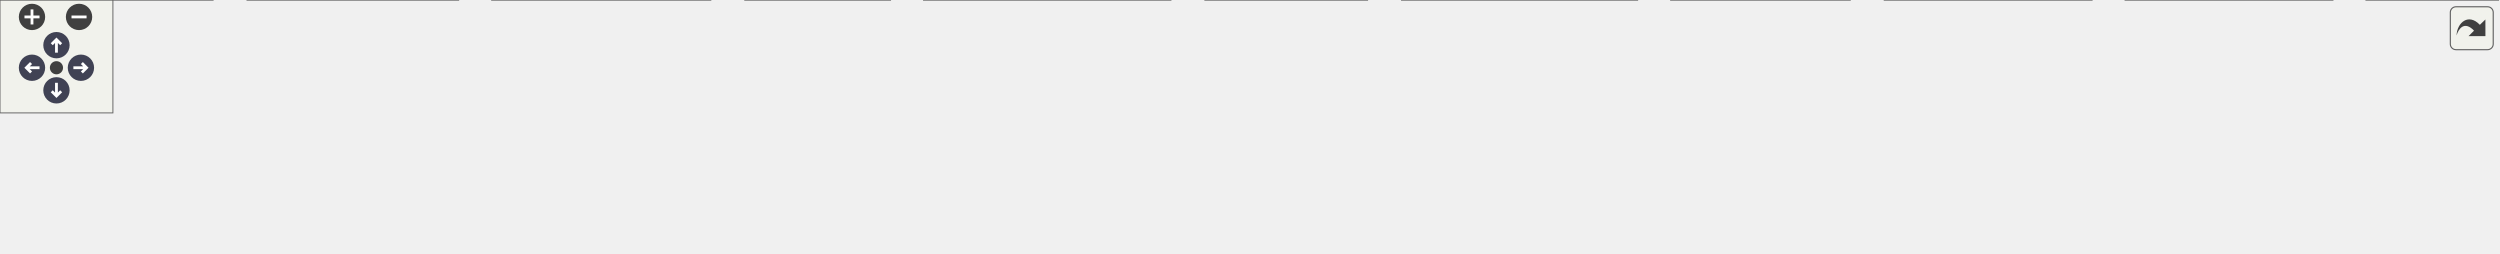
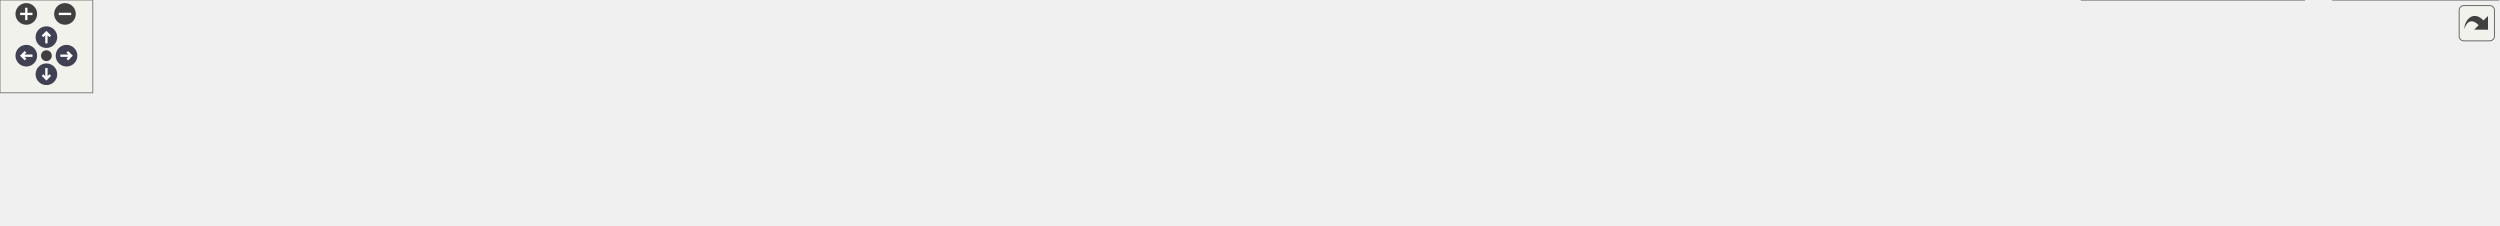
<svg xmlns="http://www.w3.org/2000/svg" xmlns:xlink="http://www.w3.org/1999/xlink" id="main" version="1.1" xml:space="preserve">
  <style type="text/css">
.node, .edge {opacity: 0.7;}
.node.selected, .edge.selected {opacity: 1;}
.edge:hover path { stroke: red; }
.edge:hover polygon { stroke: red; fill: red; }
</style>
  <defs>
    <circle id="rim" cx="0" cy="0" r="7" />
    <circle id="rim2" cx="0" cy="0" r="3.5" />
    <g id="zoomPlus">
      <use xlink:href="#rim" fill="#404040">
        <set attributeName="fill" to="#808080" begin="zoomplus.mouseover" end="zoomplus.mouseout" />
      </use>
      <path d="M-4,0h8M0,-4v8" fill="none" stroke="white" stroke-width="1.5" pointer-events="none" />
    </g>
    <g id="zoomMin">
      <use xlink:href="#rim" fill="#404040">
        <set attributeName="fill" to="#808080" begin="zoomminus.mouseover" end="zoomminus.mouseout" />
      </use>
      <path d="M-4,0h8" fill="none" stroke="white" stroke-width="1.5" pointer-events="none" />
    </g>
    <g id="arrowUp" transform="translate(30 24)">
      <use xlink:href="#rim" />
      <path pointer-events="none" fill="none" stroke="white" stroke-width="1.5" d="M0,-3.0v7 M-2.5,-0.5L0,-3.0L2.5,-0.5" />
    </g>
    <g id="arrowRight" transform="rotate(90) translate(36 -43)">
      <use xlink:href="#rim" />
      <path pointer-events="none" fill="none" stroke="white" stroke-width="1.5" d="M0,-3.0v7 M-2.5,-0.5L0,-3.0L2.5,-0.5" />
    </g>
    <g id="arrowDown" transform="rotate(180) translate(-30 -48)">
      <use xlink:href="#rim" />
      <path pointer-events="none" fill="none" stroke="white" stroke-width="1.5" d="M0,-3.0v7 M-2.5,-0.5L0,-3.0L2.5,-0.5" />
    </g>
    <g id="arrowLeft" transform="rotate(270) translate(-36 17)">
      <use xlink:href="#rim" />
      <path pointer-events="none" fill="none" stroke="white" stroke-width="1.5" d="M0,-3.0v7 M-2.5,-0.5L0,-3.0L2.5,-0.5" />
    </g>
    <g id="resetDef">
      <use xlink:href="#rim2" fill="#404040">
        <set attributeName="fill" to="#808080" begin="reset.mouseover" end="reset.mouseout" />
      </use>
    </g>
  </defs>
  <svg id="graph" class="graph">
    <g id="viewport">
      <g id="Node000001" class="node">
        <g id="a_Node000001">
          <a xlink:title=" ">
-             <polygon fill="#999999" stroke="#666666" points="740.5,-74 626.5,-74 626.5,-55 740.5,-55 740.5,-74" />
-             <text text-anchor="middle" x="683.5" y="-62" font-family="Helvetica,sans-Serif" font-size="10.00">src/qtpasssettings.h</text>
+             <polygon fill="#999999" stroke="#666666" points="864.5,-85 750.5,-85 750.5,-66 864.5,-66 864.5,-85" />
+             <text text-anchor="middle" x="807.5" y="-73" font-family="Helvetica,sans-Serif" font-size="10.00">src/qtpasssettings.h</text>
          </a>
        </g>
      </g>
      <g id="Node000002" class="node">
        <g id="a_Node000002">
          <a xlink:href="configdialog_8cpp.html" target="_top" xlink:title=" ">
-             <polygon fill="white" stroke="#666666" points="113,-19 0,-19 0,0 113,0 113,-19" />
-             <text text-anchor="middle" x="56.5" y="-7" font-family="Helvetica,sans-Serif" font-size="10.00">src/configdialog.cpp</text>
+             <polygon fill="white" stroke="#666666" points="113,-24.5 0,-24.5 0,-5.5 113,-5.5 113,-24.5" />
+             <text text-anchor="middle" x="56.5" y="-12.5" font-family="Helvetica,sans-Serif" font-size="10.00">src/configdialog.cpp</text>
          </a>
        </g>
      </g>
      <g id="edge1_Node000001_Node000002" class="edge">
        <g id="a_edge1_Node000001_Node000002">
          <a xlink:title=" ">
-             <path fill="none" stroke="#63b8ff" d="M616.31,-59.24C510.94,-52.31 300.48,-37.51 122.5,-19 119.4,-18.68 116.22,-18.33 113,-17.96" />
-             <polygon fill="#63b8ff" stroke="#63b8ff" points="616.27,-62.74 626.48,-59.9 616.73,-55.76 616.27,-62.74" />
+             <path fill="none" stroke="#63b8ff" d="M740.36,-73.34C617.3,-70.52 347.57,-61.02 122.5,-30 112.52,-28.62 101.8,-26.59 91.96,-24.5" />
+             <polygon fill="#63b8ff" stroke="#63b8ff" points="740.31,-76.84 750.39,-73.57 740.47,-69.85 740.31,-76.84" />
          </a>
        </g>
      </g>
      <g id="Node000003" class="node">
        <g id="a_Node000003">
          <a xlink:href="imitatepass_8cpp.html" target="_top" xlink:title=" ">
-             <polygon fill="white" stroke="#666666" points="243.5,-19 131.5,-19 131.5,0 243.5,0 243.5,-19" />
-             <text text-anchor="middle" x="187.5" y="-7" font-family="Helvetica,sans-Serif" font-size="10.00">src/imitatepass.cpp</text>
+             <polygon fill="white" stroke="#666666" points="243.5,-24.5 131.5,-24.5 131.5,-5.5 243.5,-5.5 243.5,-24.5" />
+             <text text-anchor="middle" x="187.5" y="-12.5" font-family="Helvetica,sans-Serif" font-size="10.00">src/imitatepass.cpp</text>
          </a>
        </g>
      </g>
      <g id="edge2_Node000001_Node000003" class="edge">
        <g id="a_edge2_Node000001_Node000003">
          <a xlink:title=" ">
-             <path fill="none" stroke="#63b8ff" d="M616.26,-57.13C531.41,-48.96 381.02,-34.03 252.5,-19 249.56,-18.66 246.55,-18.29 243.51,-17.92" />
-             <polygon fill="#63b8ff" stroke="#63b8ff" points="615.99,-60.62 626.28,-58.09 616.66,-53.65 615.99,-60.62" />
+             <path fill="none" stroke="#63b8ff" d="M740.39,-71.98C635.71,-67.41 427.42,-55.74 252.5,-30 242.91,-28.59 232.61,-26.6 223.11,-24.56" />
+             <polygon fill="#63b8ff" stroke="#63b8ff" points="740.35,-75.48 750.49,-72.42 740.65,-68.49 740.35,-75.48" />
          </a>
        </g>
      </g>
      <g id="Node000004" class="node">
        <g id="a_Node000004">
          <a xlink:href="mainwindow_8cpp.html" target="_top" xlink:title=" ">
-             <polygon fill="white" stroke="#666666" points="377.5,-19 261.5,-19 261.5,0 377.5,0 377.5,-19" />
-             <text text-anchor="middle" x="319.5" y="-7" font-family="Helvetica,sans-Serif" font-size="10.00">src/mainwindow.cpp</text>
+             <polygon fill="white" stroke="#666666" points="377.5,-24.5 261.5,-24.5 261.5,-5.5 377.5,-5.5 377.5,-24.5" />
+             <text text-anchor="middle" x="319.5" y="-12.5" font-family="Helvetica,sans-Serif" font-size="10.00">src/mainwindow.cpp</text>
          </a>
        </g>
      </g>
      <g id="edge3_Node000001_Node000004" class="edge">
        <g id="a_edge3_Node000001_Node000004">
          <a xlink:title=" ">
-             <path fill="none" stroke="#63b8ff" d="M615.97,-53.67C547.48,-43.69 442.56,-28.42 377.64,-18.97" />
-             <polygon fill="#63b8ff" stroke="#63b8ff" points="615.82,-57.18 626.22,-55.16 616.83,-50.26 615.82,-57.18" />
+             <path fill="none" stroke="#63b8ff" d="M740.31,-69.5C656.99,-62.81 510.74,-49.5 386.5,-30 376.87,-28.49 366.54,-26.51 356.94,-24.52" />
+             <polygon fill="#63b8ff" stroke="#63b8ff" points="740.16,-73 750.4,-70.3 740.71,-66.02 740.16,-73" />
          </a>
        </g>
      </g>
      <g id="Node000005" class="node">
        <g id="a_Node000005">
          <a xlink:href="pass_8cpp.html" target="_top" xlink:title=" ">
-             <polygon fill="white" stroke="#666666" points="473,-19 396,-19 396,0 473,0 473,-19" />
-             <text text-anchor="middle" x="434.5" y="-7" font-family="Helvetica,sans-Serif" font-size="10.00">src/pass.cpp</text>
+             <polygon fill="white" stroke="#666666" points="473,-24.5 396,-24.5 396,-5.5 473,-5.5 473,-24.5" />
+             <text text-anchor="middle" x="434.5" y="-12.5" font-family="Helvetica,sans-Serif" font-size="10.00">src/pass.cpp</text>
          </a>
        </g>
      </g>
      <g id="edge4_Node000001_Node000005" class="edge">
        <g id="a_edge4_Node000001_Node000005">
          <a xlink:title=" ">
-             <path fill="none" stroke="#63b8ff" d="M633.48,-52.85C586.21,-42.79 516.31,-27.91 473.18,-18.73" />
-             <polygon fill="#63b8ff" stroke="#63b8ff" points="632.98,-56.33 643.49,-54.98 634.44,-49.48 632.98,-56.33" />
+             <path fill="none" stroke="#63b8ff" d="M739.9,-68.34C673.59,-61.57 569.88,-49.08 481.5,-30 474.68,-28.53 467.4,-26.56 460.66,-24.57" />
+             <polygon fill="#63b8ff" stroke="#63b8ff" points="739.91,-71.86 750.21,-69.37 740.61,-64.89 739.91,-71.86" />
          </a>
        </g>
      </g>
      <g id="Node000006" class="node">
        <g id="a_Node000006">
          <a xlink:href="passworddialog_8cpp.html" target="_top" xlink:title=" ">
-             <polygon fill="white" stroke="#666666" points="622,-19 491,-19 491,0 622,0 622,-19" />
-             <text text-anchor="middle" x="556.5" y="-7" font-family="Helvetica,sans-Serif" font-size="10.00">src/passworddialog.cpp</text>
+             <polygon fill="white" stroke="#666666" points="622,-24.5 491,-24.5 491,-5.5 622,-5.5 622,-24.5" />
+             <text text-anchor="middle" x="556.5" y="-12.5" font-family="Helvetica,sans-Serif" font-size="10.00">src/passworddialog.cpp</text>
          </a>
        </g>
      </g>
      <g id="edge5_Node000001_Node000006" class="edge">
        <g id="a_edge5_Node000001_Node000006">
          <a xlink:title=" ">
-             <path fill="none" stroke="#63b8ff" d="M653.62,-51.03C630.13,-41.23 598.03,-27.83 577.28,-19.17" />
-             <polygon fill="#63b8ff" stroke="#63b8ff" points="652.52,-54.36 663.1,-54.98 655.21,-47.9 652.52,-54.36" />
+             <path fill="none" stroke="#63b8ff" d="M761.08,-63.68C712.58,-52.38 637.49,-34.88 593.04,-24.52" />
+             <polygon fill="#63b8ff" stroke="#63b8ff" points="760.47,-67.13 771,-65.99 762.06,-60.32 760.47,-67.13" />
          </a>
        </g>
      </g>
      <g id="Node000007" class="node">
        <g id="a_Node000007">
          <a xlink:href="qtpass_8cpp.html" target="_top" xlink:title=" ">
-             <polygon fill="white" stroke="#666666" points="726.5,-19 640.5,-19 640.5,0 726.5,0 726.5,-19" />
-             <text text-anchor="middle" x="683.5" y="-7" font-family="Helvetica,sans-Serif" font-size="10.00">src/qtpass.cpp</text>
+             <polygon fill="white" stroke="#666666" points="726.5,-24.5 640.5,-24.5 640.5,-5.5 726.5,-5.5 726.5,-24.5" />
+             <text text-anchor="middle" x="683.5" y="-12.5" font-family="Helvetica,sans-Serif" font-size="10.00">src/qtpass.cpp</text>
          </a>
        </g>
      </g>
      <g id="edge6_Node000001_Node000007" class="edge">
        <g id="a_edge6_Node000001_Node000007">
          <a xlink:title=" ">
-             <path fill="none" stroke="#63b8ff" d="M683.5,-44.66C683.5,-35.93 683.5,-25.99 683.5,-19.09" />
-             <polygon fill="#63b8ff" stroke="#63b8ff" points="680,-44.75 683.5,-54.75 687,-44.75 680,-44.75" />
+             <path fill="none" stroke="#63b8ff" d="M780.23,-61.63C756.31,-50.35 722.22,-34.27 701.55,-24.52" />
+             <polygon fill="#63b8ff" stroke="#63b8ff" points="778.93,-64.89 789.47,-65.99 781.92,-58.56 778.93,-64.89" />
          </a>
        </g>
      </g>
      <g id="Node000008" class="node">
        <g id="a_Node000008">
          <a xlink:href="qtpasssettings_8cpp.html" target="_top" xlink:title=" ">
-             <polygon fill="white" stroke="#666666" points="870,-19 745,-19 745,0 870,0 870,-19" />
-             <text text-anchor="middle" x="807.5" y="-7" font-family="Helvetica,sans-Serif" font-size="10.00">src/qtpasssettings.cpp</text>
+             <polygon fill="white" stroke="#666666" points="870,-24.5 745,-24.5 745,-5.5 870,-5.5 870,-24.5" />
+             <text text-anchor="middle" x="807.5" y="-12.5" font-family="Helvetica,sans-Serif" font-size="10.00">src/qtpasssettings.cpp</text>
          </a>
        </g>
      </g>
      <g id="edge7_Node000001_Node000008" class="edge">
        <g id="a_edge7_Node000001_Node000008">
          <a xlink:title=" ">
-             <path fill="none" stroke="#63b8ff" d="M712.68,-51.03C735.61,-41.23 766.95,-27.83 787.21,-19.17" />
-             <polygon fill="#63b8ff" stroke="#63b8ff" points="711.24,-47.84 703.42,-54.98 713.99,-54.27 711.24,-47.84" />
+             <path fill="none" stroke="#63b8ff" d="M807.5,-55.66C807.5,-45.24 807.5,-32.8 807.5,-24.67" />
+             <polygon fill="#63b8ff" stroke="#63b8ff" points="804,-55.87 807.5,-65.87 811,-55.87 804,-55.87" />
          </a>
        </g>
      </g>
      <g id="Node000009" class="node">
        <g id="a_Node000009">
          <a xlink:href="realpass_8cpp.html" target="_top" xlink:title=" ">
-             <polygon fill="white" stroke="#666666" points="983,-19 888,-19 888,0 983,0 983,-19" />
-             <text text-anchor="middle" x="935.5" y="-7" font-family="Helvetica,sans-Serif" font-size="10.00">src/realpass.cpp</text>
+             <polygon fill="white" stroke="#666666" points="983,-24.5 888,-24.5 888,-5.5 983,-5.5 983,-24.5" />
+             <text text-anchor="middle" x="935.5" y="-12.5" font-family="Helvetica,sans-Serif" font-size="10.00">src/realpass.cpp</text>
          </a>
        </g>
      </g>
      <g id="edge8_Node000001_Node000009" class="edge">
        <g id="a_edge8_Node000001_Node000009">
          <a xlink:title=" ">
-             <path fill="none" stroke="#63b8ff" d="M734,-52.88C781.24,-42.94 850.89,-28.3 894.69,-19.08" />
-             <polygon fill="#63b8ff" stroke="#63b8ff" points="733.05,-49.5 723.99,-54.98 734.49,-56.35 733.05,-49.5" />
+             <path fill="none" stroke="#63b8ff" d="M835.33,-61.78C860.03,-50.49 895.43,-34.31 916.87,-24.52" />
+             <polygon fill="#63b8ff" stroke="#63b8ff" points="833.75,-58.65 826.11,-65.99 836.66,-65.02 833.75,-58.65" />
          </a>
        </g>
      </g>
      <g id="Node000010" class="node">
        <g id="a_Node000010">
          <a xlink:href="storemodel_8cpp.html" target="_top" xlink:title=" ">
-             <polygon fill="white" stroke="#666666" points="1111.5,-19 1001.5,-19 1001.5,0 1111.5,0 1111.5,-19" />
-             <text text-anchor="middle" x="1056.5" y="-7" font-family="Helvetica,sans-Serif" font-size="10.00">src/storemodel.cpp</text>
+             <polygon fill="white" stroke="#666666" points="1111.5,-24.5 1001.5,-24.5 1001.5,-5.5 1111.5,-5.5 1111.5,-24.5" />
+             <text text-anchor="middle" x="1056.5" y="-12.5" font-family="Helvetica,sans-Serif" font-size="10.00">src/storemodel.cpp</text>
          </a>
        </g>
      </g>
      <g id="edge9_Node000001_Node000010" class="edge">
        <g id="a_edge9_Node000001_Node000010">
          <a xlink:title=" ">
-             <path fill="none" stroke="#63b8ff" d="M750.83,-53.93C822.51,-43.75 934.6,-27.82 1001.28,-18.35" />
-             <polygon fill="#63b8ff" stroke="#63b8ff" points="749.96,-50.52 740.56,-55.39 750.95,-57.45 749.96,-50.52" />
+             <path fill="none" stroke="#63b8ff" d="M853.55,-63.68C901.67,-52.38 976.16,-34.88 1020.25,-24.52" />
+             <polygon fill="#63b8ff" stroke="#63b8ff" points="852.64,-60.3 843.71,-65.99 854.24,-67.11 852.64,-60.3" />
          </a>
        </g>
      </g>
      <g id="Node000011" class="node">
        <g id="a_Node000011">
          <a xlink:href="usersdialog_8cpp.html" target="_top" xlink:title=" ">
-             <polygon fill="white" stroke="#666666" points="1239.5,-19 1129.5,-19 1129.5,0 1239.5,0 1239.5,-19" />
-             <text text-anchor="middle" x="1184.5" y="-7" font-family="Helvetica,sans-Serif" font-size="10.00">src/usersdialog.cpp</text>
+             <polygon fill="white" stroke="#666666" points="1239.5,-24.5 1129.5,-24.5 1129.5,-5.5 1239.5,-5.5 1239.5,-24.5" />
+             <text text-anchor="middle" x="1184.5" y="-12.5" font-family="Helvetica,sans-Serif" font-size="10.00">src/usersdialog.cpp</text>
          </a>
        </g>
      </g>
      <g id="edge10_Node000001_Node000011" class="edge">
        <g id="a_edge10_Node000001_Node000011">
          <a xlink:title=" ">
-             <path fill="none" stroke="#63b8ff" d="M750.96,-57.28C836.87,-49.2 989.86,-34.32 1120.5,-19 1123.39,-18.66 1126.36,-18.3 1129.36,-17.93" />
-             <polygon fill="#63b8ff" stroke="#63b8ff" points="750.46,-53.81 740.83,-58.23 751.11,-60.78 750.46,-53.81" />
+             <path fill="none" stroke="#63b8ff" d="M874.82,-66.4C938.36,-58.4 1036.2,-45.19 1120.5,-30 1129.34,-28.41 1138.82,-26.46 1147.7,-24.54" />
+             <polygon fill="#63b8ff" stroke="#63b8ff" points="874.02,-62.97 864.53,-67.68 874.89,-69.91 874.02,-62.97" />
          </a>
        </g>
      </g>
      <g id="Node000012" class="node">
        <g id="a_Node000012">
          <a xlink:href="util_8cpp.html" target="_top" xlink:title=" ">
-             <polygon fill="white" stroke="#666666" points="1327.5,-19 1257.5,-19 1257.5,0 1327.5,0 1327.5,-19" />
-             <text text-anchor="middle" x="1292.5" y="-7" font-family="Helvetica,sans-Serif" font-size="10.00">src/util.cpp</text>
+             <polygon fill="white" stroke="#666666" points="1327.5,-24.5 1257.5,-24.5 1257.5,-5.5 1327.5,-5.5 1327.5,-24.5" />
+             <text text-anchor="middle" x="1292.5" y="-12.5" font-family="Helvetica,sans-Serif" font-size="10.00">src/util.cpp</text>
          </a>
        </g>
      </g>
      <g id="edge11_Node000001_Node000012" class="edge">
        <g id="a_edge11_Node000001_Node000012">
          <a xlink:title=" ">
-             <path fill="none" stroke="#63b8ff" d="M750.91,-60.64C857.11,-55.58 1069.69,-43.24 1248.5,-19 1251.43,-18.6 1254.46,-18.14 1257.49,-17.63" />
-             <polygon fill="#63b8ff" stroke="#63b8ff" points="750.49,-57.16 740.67,-61.12 750.82,-64.15 750.49,-57.16" />
+             <path fill="none" stroke="#63b8ff" d="M874.82,-72.05C961.88,-67.88 1117.85,-57.07 1248.5,-30 1255.09,-28.63 1262.1,-26.66 1268.53,-24.62" />
+             <polygon fill="#63b8ff" stroke="#63b8ff" points="874.64,-68.55 864.81,-72.51 874.96,-75.54 874.64,-68.55" />
+           </a>
+         </g>
+       </g>
+       <g id="Node000013" class="node">
+         <g id="a_Node000013">
+           <a xlink:href="tst__passwordconfig_8cpp.html" target="_top" xlink:title=" ">
+             <polygon fill="white" stroke="#666666" points="1489.5,-30 1345.5,-30 1345.5,0 1489.5,0 1489.5,-30" />
+             <text text-anchor="start" x="1353.5" y="-18" font-family="Helvetica,sans-Serif" font-size="10.00">tests/auto/passwordconfig</text>
+             <text text-anchor="middle" x="1417.5" y="-7" font-family="Helvetica,sans-Serif" font-size="10.00">/tst_passwordconfig.cpp</text>
+           </a>
+         </g>
+       </g>
+       <g id="edge12_Node000001_Node000013" class="edge">
+         <g id="a_edge12_Node000001_Node000013">
+           <a xlink:title=" ">
+             <path fill="none" stroke="#63b8ff" d="M874.85,-70.72C975.56,-64.65 1171.23,-51.19 1336.5,-30 1339.33,-29.64 1342.21,-29.25 1345.12,-28.83" />
+             <polygon fill="#63b8ff" stroke="#63b8ff" points="874.59,-67.23 864.82,-71.32 875.01,-74.22 874.59,-67.23" />
+           </a>
+         </g>
+       </g>
+       <g id="Node000014" class="node">
+         <g id="a_Node000014">
+           <a xlink:href="tst__settings_8cpp.html" target="_top" xlink:title=" ">
+             <polygon fill="white" stroke="#666666" points="1615,-30 1508,-30 1508,0 1615,0 1615,-30" />
+             <text text-anchor="start" x="1516" y="-18" font-family="Helvetica,sans-Serif" font-size="10.00">tests/auto/settings</text>
+             <text text-anchor="middle" x="1561.5" y="-7" font-family="Helvetica,sans-Serif" font-size="10.00">/tst_settings.cpp</text>
+           </a>
+         </g>
+       </g>
+       <g id="edge13_Node000001_Node000014" class="edge">
+         <g id="a_edge13_Node000001_Node000014">
+           <a xlink:title=" ">
+             <path fill="none" stroke="#63b8ff" d="M874.78,-73.61C998.75,-71.2 1271.32,-62.36 1498.5,-30 1501.61,-29.56 1504.79,-29.04 1507.99,-28.48" />
+             <polygon fill="#63b8ff" stroke="#63b8ff" points="874.62,-70.11 864.69,-73.8 874.75,-77.11 874.62,-70.11" />
          </a>
        </g>
      </g>
    </g>
  </svg>
  <g id="navigator" transform="translate(0 0)" fill="#404254">
    <rect fill="#f2f5e9" fill-opacity="0.5" stroke="#606060" stroke-width=".5" x="0" y="0" width="60" height="60" />
    <use id="zoomplus" xlink:href="#zoomPlus" x="17" y="9" />
    <use id="zoomminus" xlink:href="#zoomMin" x="42" y="9" />
    <use id="reset" xlink:href="#resetDef" x="30" y="36" />
    <use id="arrowup" xlink:href="#arrowUp" x="0" y="0" />
    <use id="arrowright" xlink:href="#arrowRight" x="0" y="0" />
    <use id="arrowdown" xlink:href="#arrowDown" x="0" y="0" />
    <use id="arrowleft" xlink:href="#arrowLeft" x="0" y="0" />
  </g>
  <svg viewBox="0 0 15 15" width="100%" height="30px" preserveAspectRatio="xMaxYMin meet">
    <g id="arrow_out" transform="scale(0.3 0.3)">
      <a xlink:href="qtpasssettings_8h__dep__incl_org.svg" target="_base">
        <rect id="button" ry="5" rx="5" y="6" x="6" height="38" width="38" fill="#f2f5e9" fill-opacity="0.5" stroke="#606060" stroke-width="1.0" />
        <path id="arrow" d="M 11.5,31.437 C 11.94,20.098 22.043,11.323 32.159,21.979 L 37.069,17.246 C 37.069,17.246 37.088,32 37.088,32 L 22.16,31.978 C 22.16,31.978 26.998,27.14 26.998,27.14 C 18.529,18.264 13.292,25.23 11.5,31.437 z" style="fill:#404040;" />
      </a>
    </g>
  </svg>
  <style type="text/css">

[data-mouse-over-selected='false'] { opacity: 0.7; }
[data-mouse-over-selected='true']  { opacity: 1.0; }

</style>
</svg>
